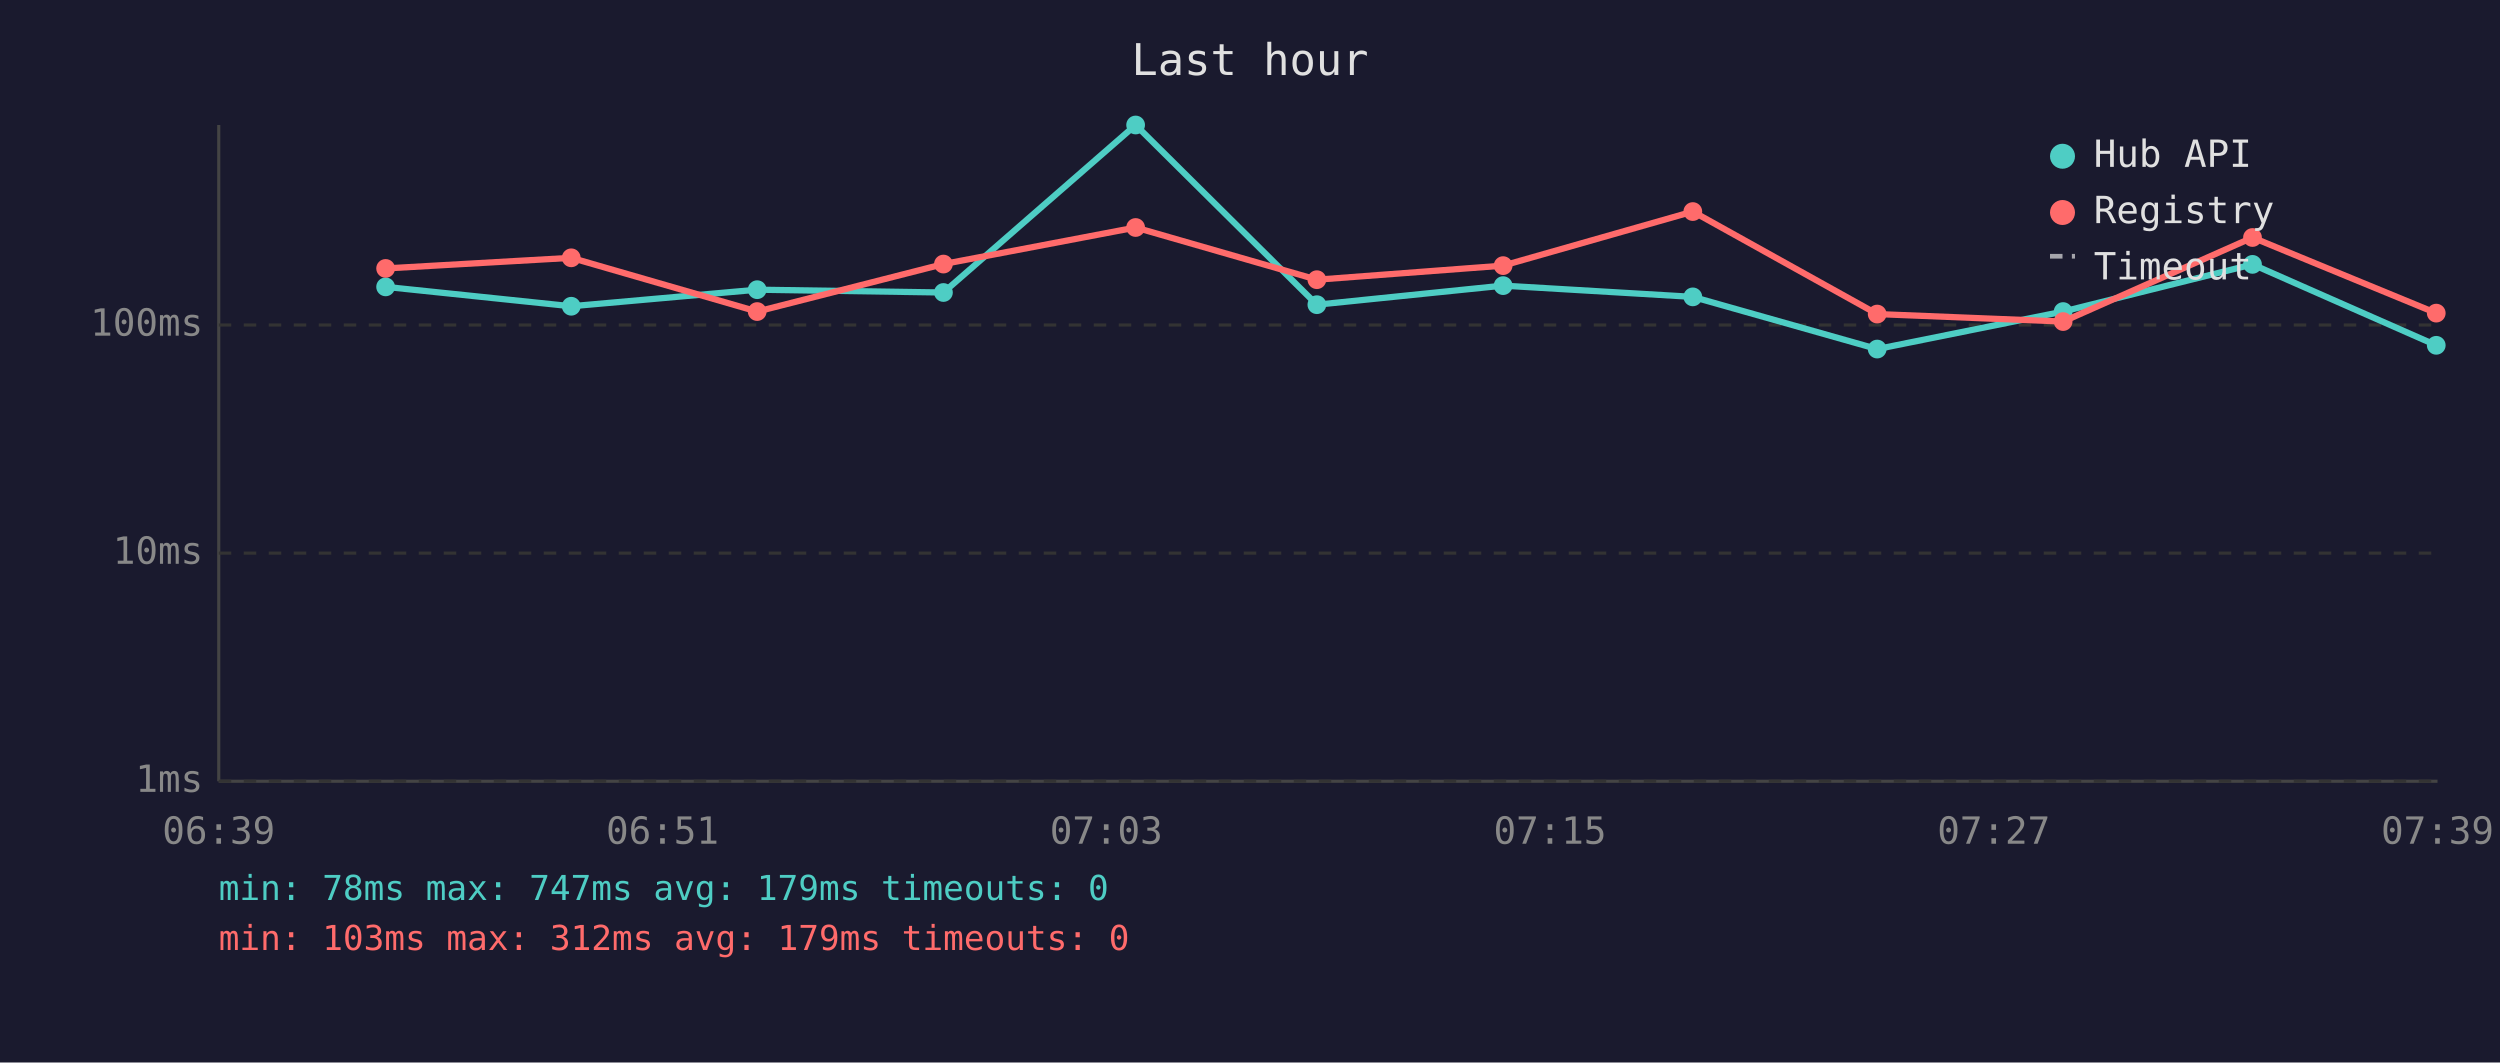
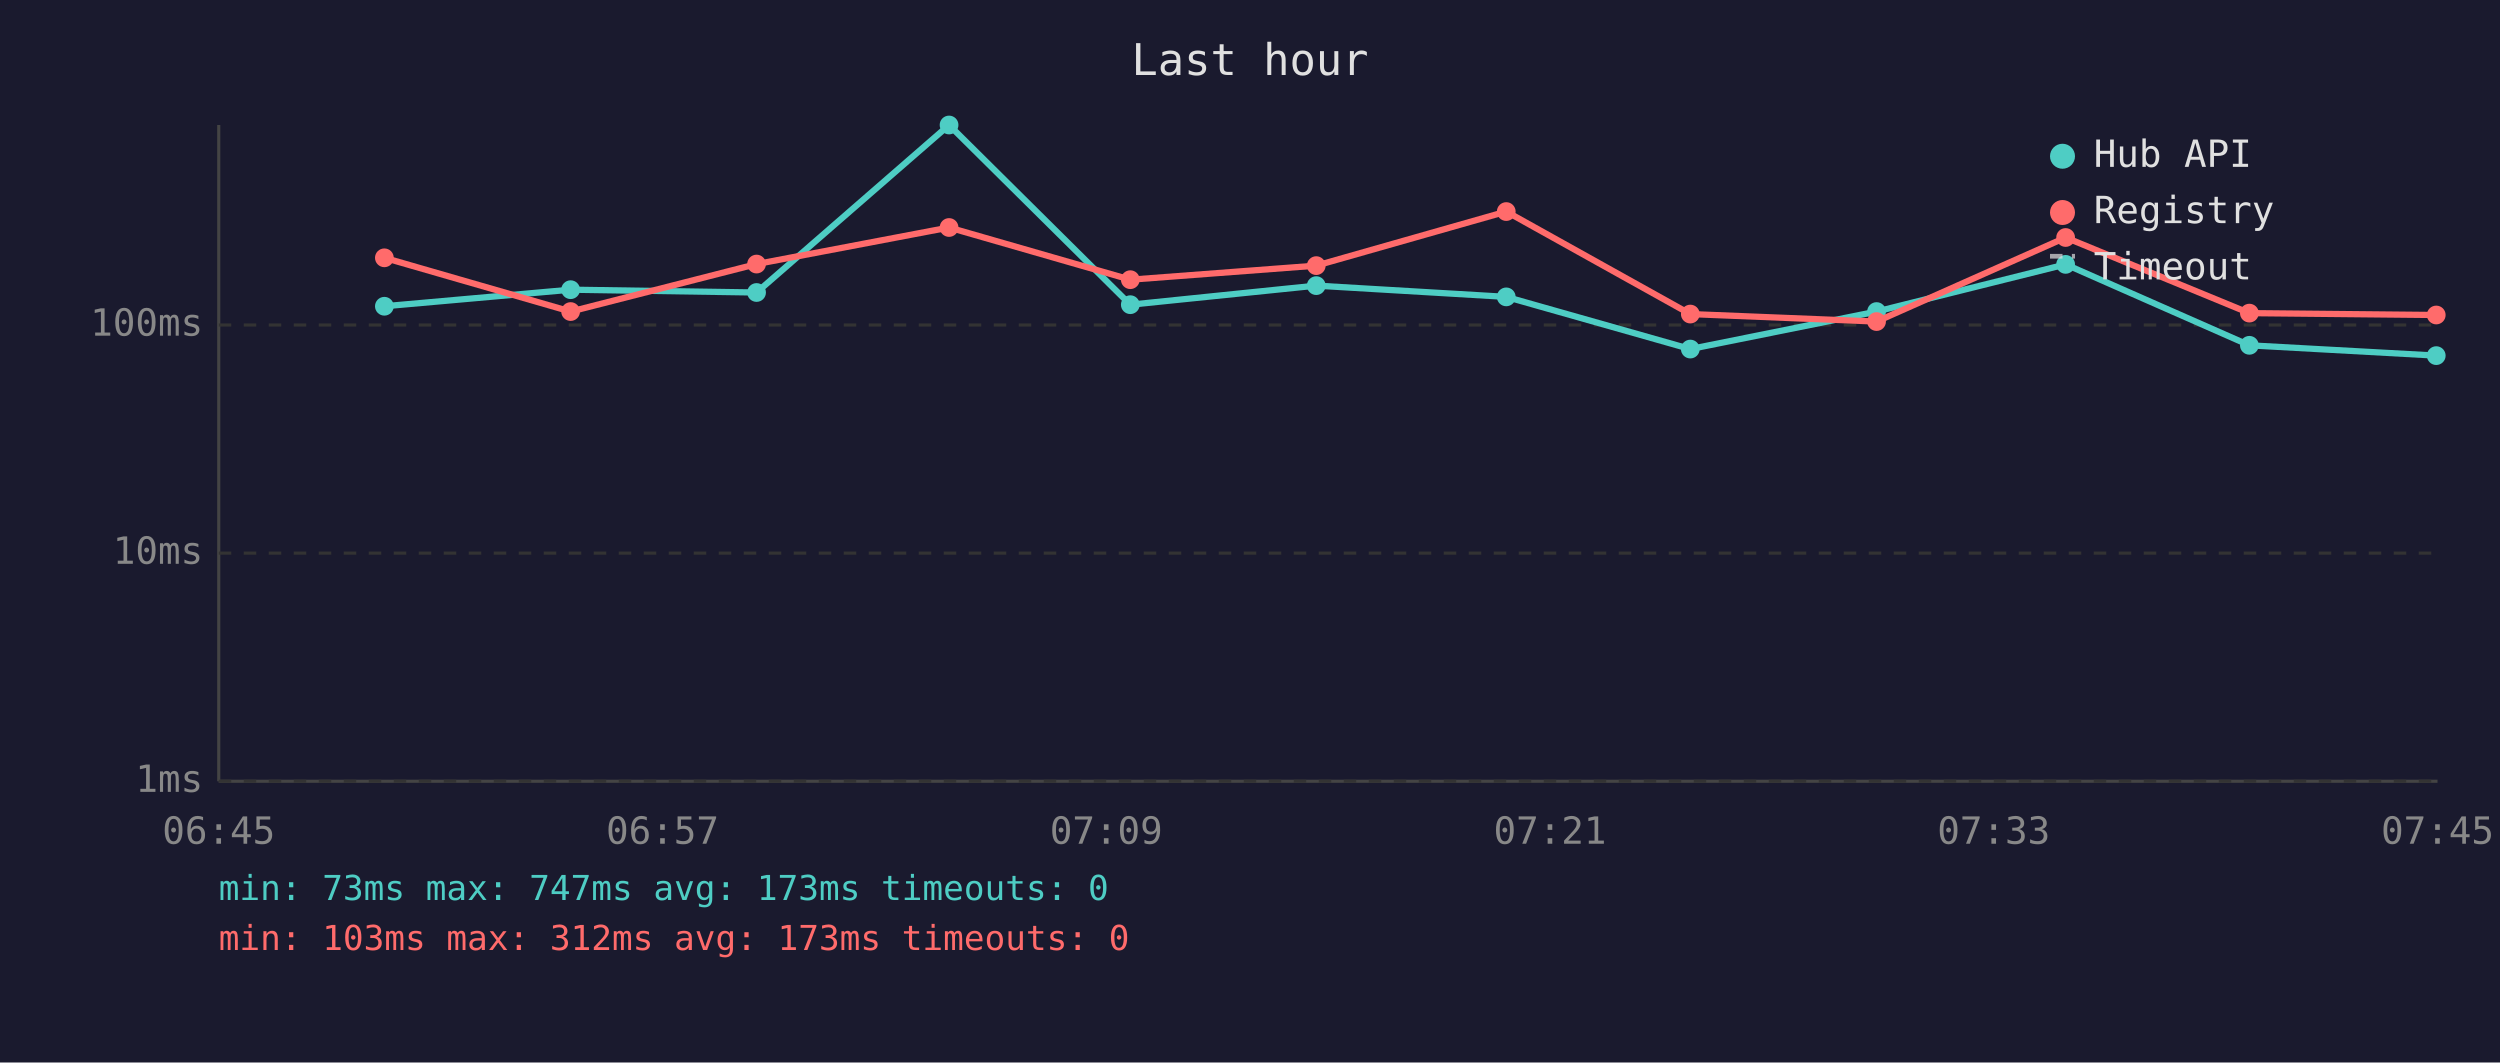
<svg xmlns="http://www.w3.org/2000/svg" viewBox="0 0 800 340" font-family="monospace" font-size="12">
  <rect width="800" height="340" fill="#1a1a2e" />
  <text x="400" y="24" fill="#e0e0e0" font-size="14" text-anchor="middle">Last hour</text>
  <line x1="70" y1="40" x2="70" y2="250" stroke="#444" stroke-width="1" />
  <line x1="70" y1="250" x2="780" y2="250" stroke="#444" stroke-width="1" />
  <line x1="70" y1="250" x2="780" y2="250" stroke="#333" stroke-width="1" stroke-dasharray="4" />
  <text x="65" y="250" fill="#888" text-anchor="end" dominant-baseline="middle">1ms</text>
  <line x1="70" y1="177" x2="780" y2="177" stroke="#333" stroke-width="1" stroke-dasharray="4" />
  <text x="65" y="177" fill="#888" text-anchor="end" dominant-baseline="middle">10ms</text>
  <line x1="70" y1="104" x2="780" y2="104" stroke="#333" stroke-width="1" stroke-dasharray="4" />
  <text x="65" y="104" fill="#888" text-anchor="end" dominant-baseline="middle">100ms</text>
-   <text x="70" y="270" fill="#888" text-anchor="middle">06:39</text>
-   <text x="212" y="270" fill="#888" text-anchor="middle">06:51</text>
-   <text x="354" y="270" fill="#888" text-anchor="middle">07:03</text>
-   <text x="496" y="270" fill="#888" text-anchor="middle">07:15</text>
-   <text x="638" y="270" fill="#888" text-anchor="middle">07:27</text>
-   <text x="780" y="270" fill="#888" text-anchor="middle">07:39</text>
-   <polyline points="123.4,91.8 182.8,98.0 242.3,92.7 301.9,93.6 363.4,40.0 421.4,97.5 481.0,91.4 541.7,95.0 600.7,111.7 660.2,99.7 720.8,84.6 779.6,110.5" fill="none" stroke="#4ecdc4" stroke-width="2" opacity="1" />
-   <circle cx="123.4" cy="91.8" r="3" fill="#4ecdc4" />
-   <circle cx="182.8" cy="98.0" r="3" fill="#4ecdc4" />
-   <circle cx="242.3" cy="92.7" r="3" fill="#4ecdc4" />
-   <circle cx="301.9" cy="93.6" r="3" fill="#4ecdc4" />
-   <circle cx="363.4" cy="40.0" r="3" fill="#4ecdc4" />
-   <circle cx="421.4" cy="97.5" r="3" fill="#4ecdc4" />
-   <circle cx="481.0" cy="91.4" r="3" fill="#4ecdc4" />
-   <circle cx="541.7" cy="95.0" r="3" fill="#4ecdc4" />
-   <circle cx="600.7" cy="111.7" r="3" fill="#4ecdc4" />
-   <circle cx="660.2" cy="99.7" r="3" fill="#4ecdc4" />
-   <circle cx="720.8" cy="84.6" r="3" fill="#4ecdc4" />
-   <circle cx="779.6" cy="110.5" r="3" fill="#4ecdc4" />
-   <polyline points="123.4,85.9 182.8,82.5 242.3,99.7 301.9,84.5 363.4,72.8 421.4,89.5 481.0,85.0 541.7,67.7 600.7,100.5 660.2,102.9 720.8,76.0 779.6,100.2" fill="none" stroke="#ff6b6b" stroke-width="2" opacity="1" />
-   <circle cx="123.4" cy="85.9" r="3" fill="#ff6b6b" />
-   <circle cx="182.8" cy="82.5" r="3" fill="#ff6b6b" />
-   <circle cx="242.3" cy="99.7" r="3" fill="#ff6b6b" />
-   <circle cx="301.9" cy="84.5" r="3" fill="#ff6b6b" />
-   <circle cx="363.4" cy="72.8" r="3" fill="#ff6b6b" />
-   <circle cx="421.4" cy="89.5" r="3" fill="#ff6b6b" />
-   <circle cx="481.0" cy="85.0" r="3" fill="#ff6b6b" />
-   <circle cx="541.7" cy="67.7" r="3" fill="#ff6b6b" />
-   <circle cx="600.7" cy="100.5" r="3" fill="#ff6b6b" />
-   <circle cx="660.2" cy="102.9" r="3" fill="#ff6b6b" />
-   <circle cx="720.8" cy="76.0" r="3" fill="#ff6b6b" />
-   <circle cx="779.6" cy="100.2" r="3" fill="#ff6b6b" />
+   <text x="70" y="270" fill="#888" text-anchor="middle">06:45</text>
+   <text x="212" y="270" fill="#888" text-anchor="middle">06:57</text>
+   <text x="354" y="270" fill="#888" text-anchor="middle">07:09</text>
+   <text x="496" y="270" fill="#888" text-anchor="middle">07:21</text>
+   <text x="638" y="270" fill="#888" text-anchor="middle">07:33</text>
+   <text x="780" y="270" fill="#888" text-anchor="middle">07:45</text>
+   <polyline points="123.0,98.0 182.6,92.7 242.1,93.6 303.7,40.0 361.7,97.5 421.2,91.4 482.0,95.0 540.9,111.7 600.5,99.7 661.0,84.6 719.8,110.5 779.6,113.8" fill="none" stroke="#4ecdc4" stroke-width="2" opacity="1" />
+   <circle cx="123.0" cy="98.0" r="3" fill="#4ecdc4" />
+   <circle cx="182.6" cy="92.7" r="3" fill="#4ecdc4" />
+   <circle cx="242.1" cy="93.6" r="3" fill="#4ecdc4" />
+   <circle cx="303.7" cy="40.0" r="3" fill="#4ecdc4" />
+   <circle cx="361.7" cy="97.5" r="3" fill="#4ecdc4" />
+   <circle cx="421.2" cy="91.4" r="3" fill="#4ecdc4" />
+   <circle cx="482.0" cy="95.0" r="3" fill="#4ecdc4" />
+   <circle cx="540.9" cy="111.7" r="3" fill="#4ecdc4" />
+   <circle cx="600.5" cy="99.7" r="3" fill="#4ecdc4" />
+   <circle cx="661.0" cy="84.6" r="3" fill="#4ecdc4" />
+   <circle cx="719.8" cy="110.5" r="3" fill="#4ecdc4" />
+   <circle cx="779.6" cy="113.8" r="3" fill="#4ecdc4" />
+   <polyline points="123.0,82.5 182.6,99.7 242.1,84.5 303.7,72.8 361.7,89.5 421.2,85.0 482.0,67.7 540.9,100.5 600.5,102.9 661.0,76.0 719.8,100.2 779.6,100.8" fill="none" stroke="#ff6b6b" stroke-width="2" opacity="1" />
+   <circle cx="123.0" cy="82.5" r="3" fill="#ff6b6b" />
+   <circle cx="182.6" cy="99.7" r="3" fill="#ff6b6b" />
+   <circle cx="242.1" cy="84.5" r="3" fill="#ff6b6b" />
+   <circle cx="303.7" cy="72.8" r="3" fill="#ff6b6b" />
+   <circle cx="361.7" cy="89.5" r="3" fill="#ff6b6b" />
+   <circle cx="421.2" cy="85.0" r="3" fill="#ff6b6b" />
+   <circle cx="482.0" cy="67.7" r="3" fill="#ff6b6b" />
+   <circle cx="540.9" cy="100.5" r="3" fill="#ff6b6b" />
+   <circle cx="600.5" cy="102.9" r="3" fill="#ff6b6b" />
+   <circle cx="661.0" cy="76.0" r="3" fill="#ff6b6b" />
+   <circle cx="719.8" cy="100.2" r="3" fill="#ff6b6b" />
+   <circle cx="779.6" cy="100.8" r="3" fill="#ff6b6b" />
  <circle cx="660" cy="50" r="4" fill="#4ecdc4" />
  <text x="670" y="50" fill="#e0e0e0" dominant-baseline="middle">Hub API</text>
  <circle cx="660" cy="68" r="4" fill="#ff6b6b" />
  <text x="670" y="68" fill="#e0e0e0" dominant-baseline="middle">Registry</text>
  <line x1="656" y1="82" x2="664" y2="82" stroke="#e0e0e0" stroke-width="1.5" stroke-dasharray="4,3" opacity="0.7" />
  <text x="670" y="86" fill="#e0e0e0" dominant-baseline="middle">Timeout</text>
-   <text x="70" y="288" fill="#4ecdc4" font-size="11">min: 78ms  max: 747ms  avg: 179ms  timeouts: 0</text>
-   <text x="70" y="304" fill="#ff6b6b" font-size="11">min: 103ms  max: 312ms  avg: 179ms  timeouts: 0</text>
+   <text x="70" y="288" fill="#4ecdc4" font-size="11">min: 73ms  max: 747ms  avg: 173ms  timeouts: 0</text>
+   <text x="70" y="304" fill="#ff6b6b" font-size="11">min: 103ms  max: 312ms  avg: 173ms  timeouts: 0</text>
</svg>
